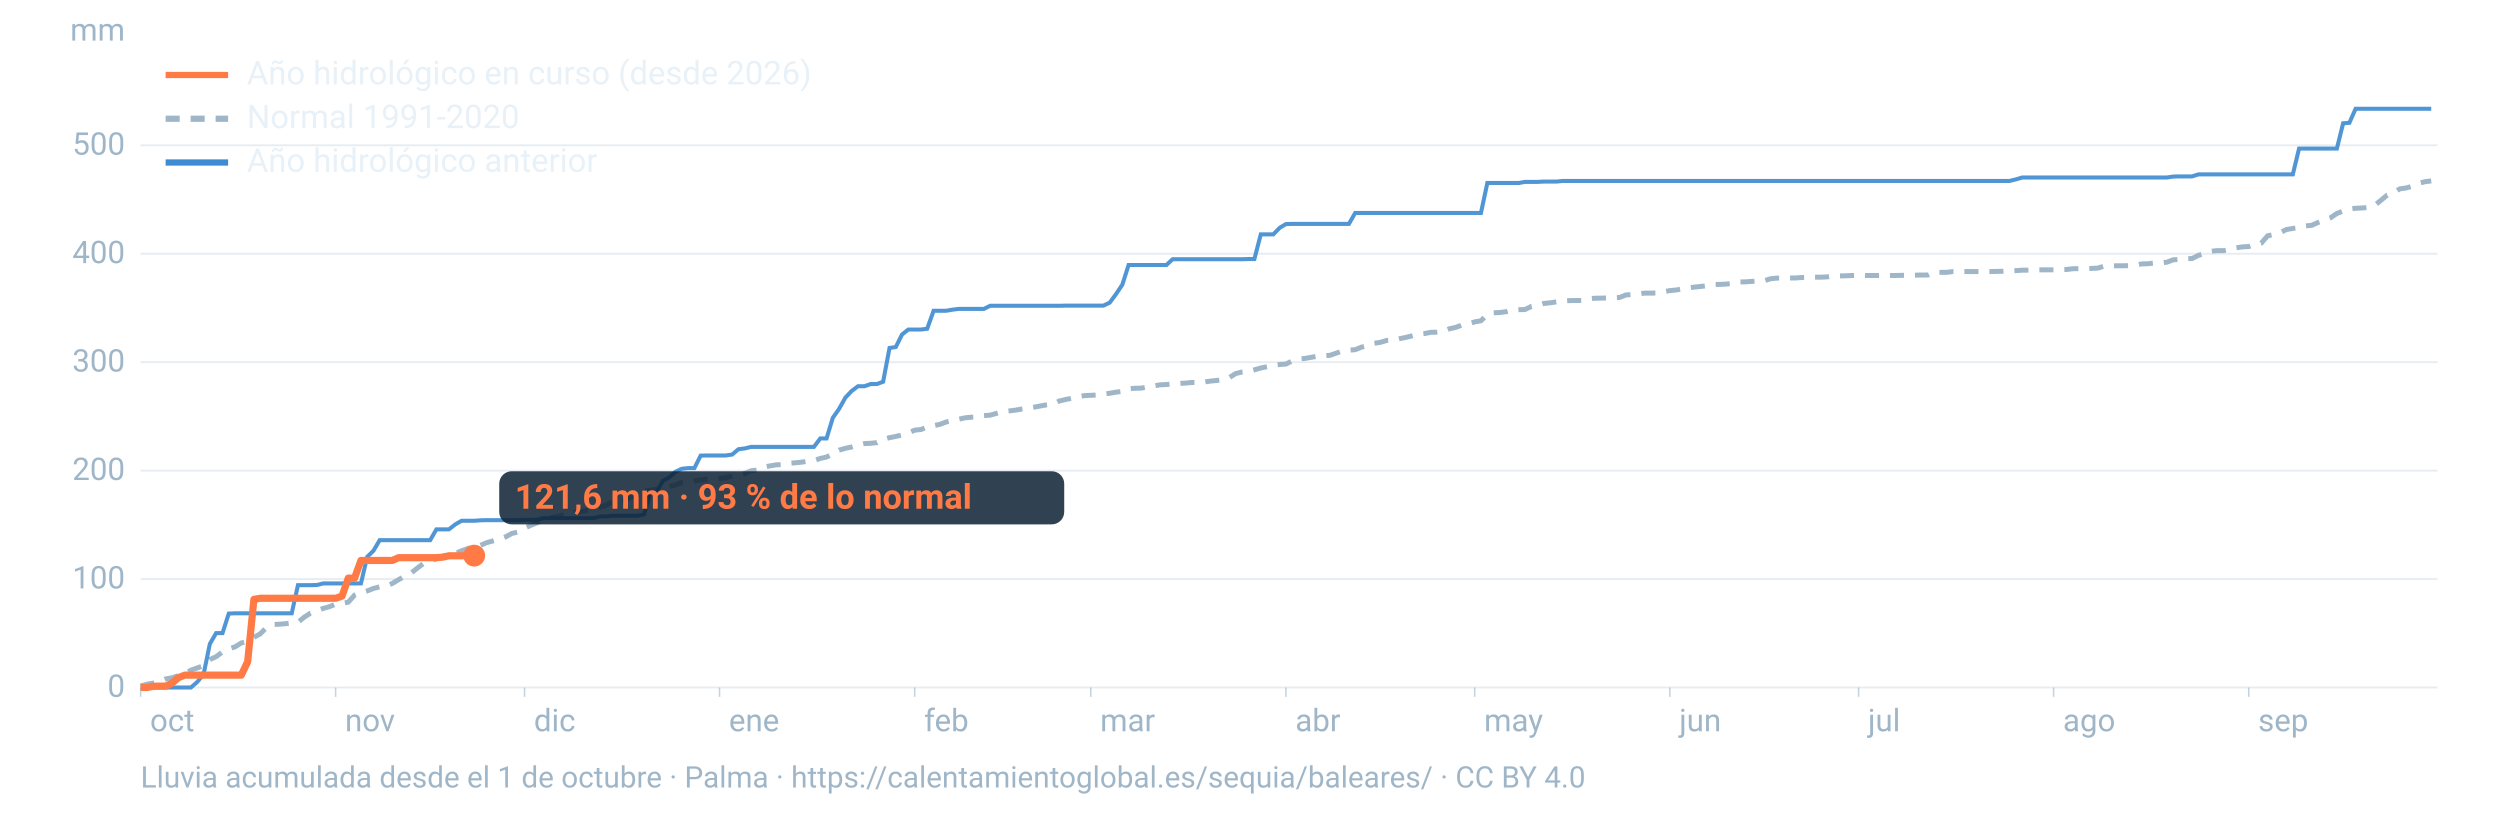
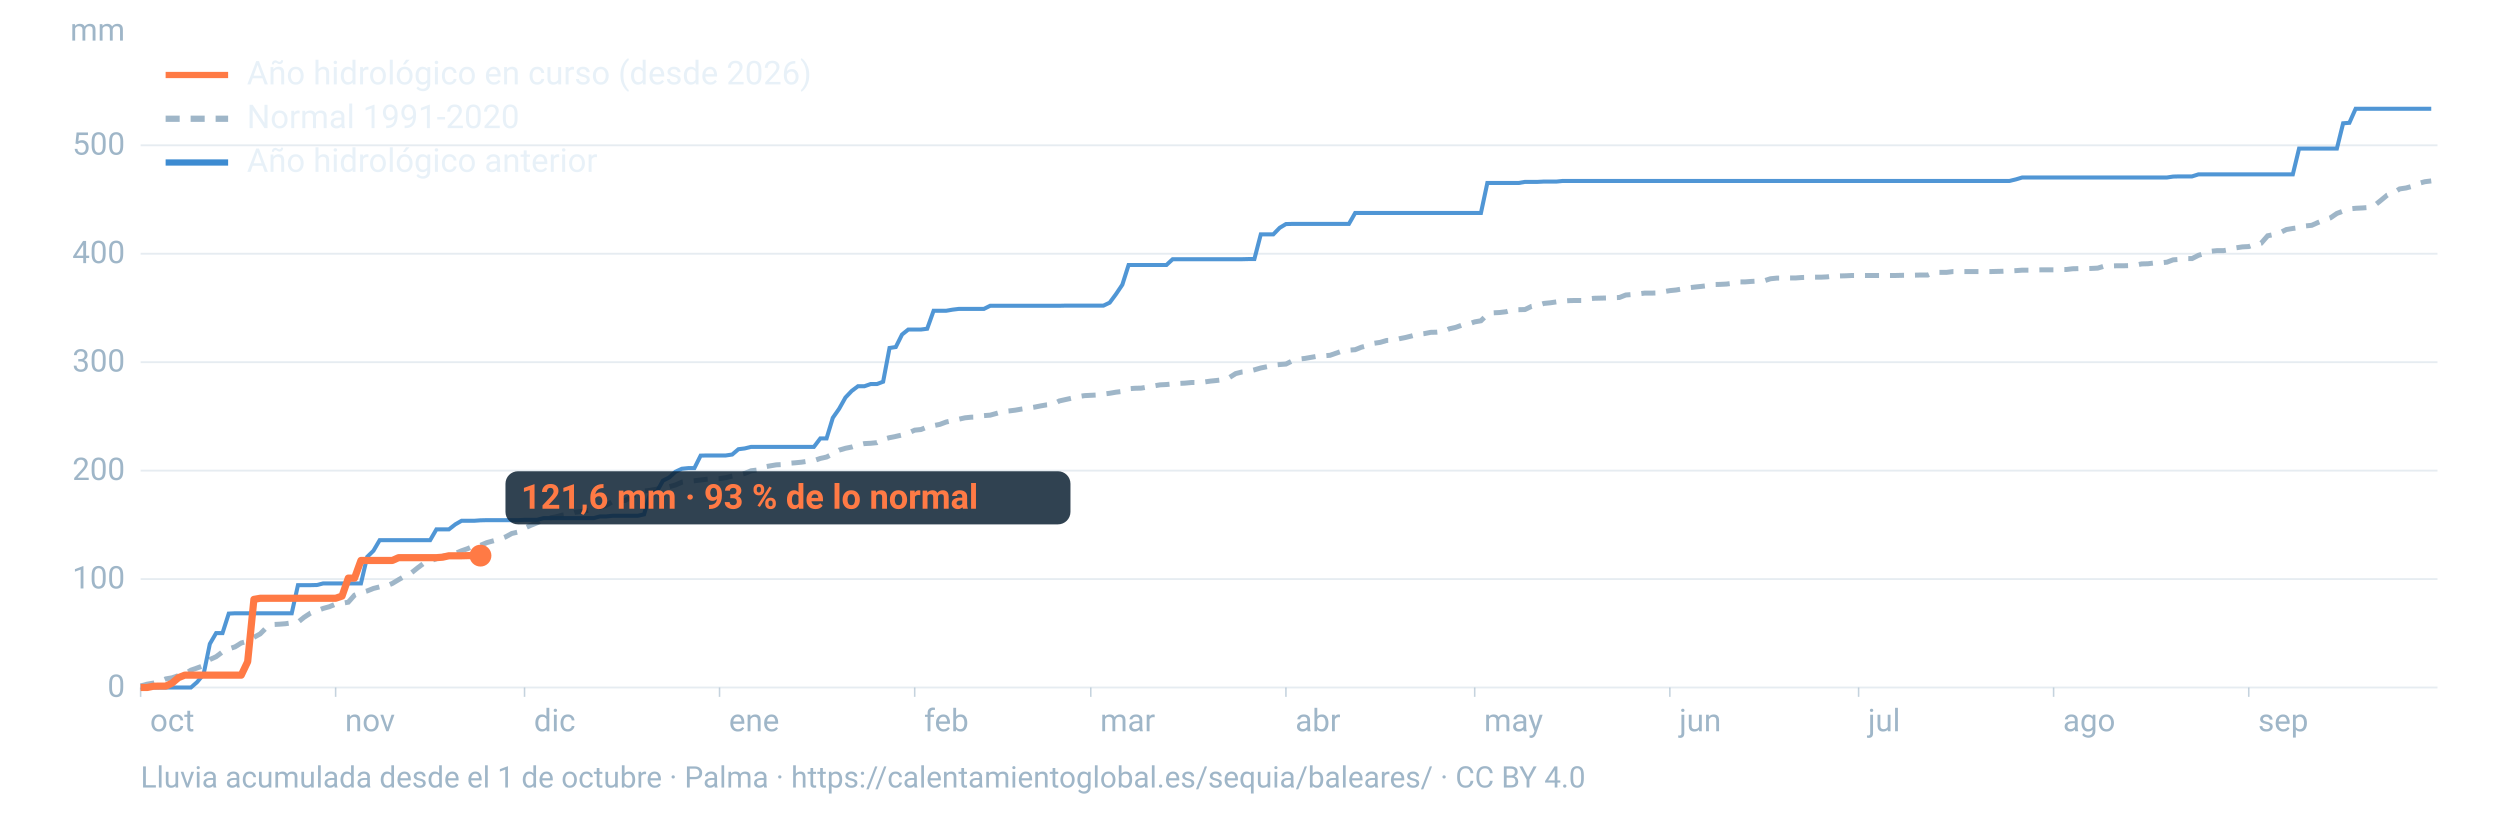
<svg xmlns="http://www.w3.org/2000/svg" viewBox="0 0 1600 520" width="1600" height="520" role="img" aria-labelledby="t d" font-family="-apple-system,BlinkMacSystemFont,'Segoe UI',Roboto,Helvetica,Arial,sans-serif">
  <line x1="90" x2="1560" y1="440.0" y2="440.0" stroke="#9fb6c8" stroke-opacity="0.25" stroke-width="1.2" />
  <text x="80" y="446.0" font-size="20" fill="#9fb6c8" text-anchor="end">0</text>
  <line x1="90" x2="1560" y1="370.6" y2="370.6" stroke="#9fb6c8" stroke-opacity="0.25" stroke-width="1.2" />
  <text x="80" y="376.6" font-size="20" fill="#9fb6c8" text-anchor="end">100</text>
  <line x1="90" x2="1560" y1="301.2" y2="301.2" stroke="#9fb6c8" stroke-opacity="0.25" stroke-width="1.2" />
  <text x="80" y="307.2" font-size="20" fill="#9fb6c8" text-anchor="end">200</text>
  <line x1="90" x2="1560" y1="231.8" y2="231.8" stroke="#9fb6c8" stroke-opacity="0.25" stroke-width="1.2" />
  <text x="80" y="237.8" font-size="20" fill="#9fb6c8" text-anchor="end">300</text>
  <line x1="90" x2="1560" y1="162.4" y2="162.4" stroke="#9fb6c8" stroke-opacity="0.25" stroke-width="1.2" />
  <text x="80" y="168.4" font-size="20" fill="#9fb6c8" text-anchor="end">400</text>
  <line x1="90" x2="1560" y1="93.0" y2="93.0" stroke="#9fb6c8" stroke-opacity="0.25" stroke-width="1.2" />
  <text x="80" y="99.0" font-size="20" fill="#9fb6c8" text-anchor="end">500</text>
  <text x="80" y="26" font-size="20" fill="#9fb6c8" text-anchor="end">mm</text>
  <text x="96.0" y="468" font-size="20" fill="#9fb6c8">oct</text>
  <line x1="90.0" x2="90.0" y1="440" y2="446" stroke="#9fb6c8" stroke-opacity="0.6" />
  <text x="220.8" y="468" font-size="20" fill="#9fb6c8">nov</text>
  <line x1="214.8" x2="214.8" y1="440" y2="446" stroke="#9fb6c8" stroke-opacity="0.6" />
  <text x="341.7" y="468" font-size="20" fill="#9fb6c8">dic</text>
  <line x1="335.7" x2="335.7" y1="440" y2="446" stroke="#9fb6c8" stroke-opacity="0.6" />
  <text x="466.5" y="468" font-size="20" fill="#9fb6c8">ene</text>
  <line x1="460.5" x2="460.5" y1="440" y2="446" stroke="#9fb6c8" stroke-opacity="0.6" />
  <text x="591.4" y="468" font-size="20" fill="#9fb6c8">feb</text>
  <line x1="585.4" x2="585.4" y1="440" y2="446" stroke="#9fb6c8" stroke-opacity="0.6" />
  <text x="704.1" y="468" font-size="20" fill="#9fb6c8">mar</text>
  <line x1="698.1" x2="698.1" y1="440" y2="446" stroke="#9fb6c8" stroke-opacity="0.6" />
  <text x="829.0" y="468" font-size="20" fill="#9fb6c8">abr</text>
  <line x1="823.0" x2="823.0" y1="440" y2="446" stroke="#9fb6c8" stroke-opacity="0.6" />
  <text x="949.8" y="468" font-size="20" fill="#9fb6c8">may</text>
  <line x1="943.8" x2="943.8" y1="440" y2="446" stroke="#9fb6c8" stroke-opacity="0.6" />
  <text x="1074.7" y="468" font-size="20" fill="#9fb6c8">jun</text>
  <line x1="1068.7" x2="1068.7" y1="440" y2="446" stroke="#9fb6c8" stroke-opacity="0.6" />
  <text x="1195.5" y="468" font-size="20" fill="#9fb6c8">jul</text>
  <line x1="1189.5" x2="1189.5" y1="440" y2="446" stroke="#9fb6c8" stroke-opacity="0.6" />
  <text x="1320.3" y="468" font-size="20" fill="#9fb6c8">ago</text>
  <line x1="1314.3" x2="1314.3" y1="440" y2="446" stroke="#9fb6c8" stroke-opacity="0.6" />
  <text x="1445.2" y="468" font-size="20" fill="#9fb6c8">sep</text>
  <line x1="1439.2" x2="1439.2" y1="440" y2="446" stroke="#9fb6c8" stroke-opacity="0.6" />
  <path d="M90.0,439.0L94.0,437.9L98.1,437.2L102.1,436.2L106.1,434.5L110.1,433.8L114.2,432.4L118.2,431.4L122.2,428.9L126.2,427.5L130.3,426.0L134.3,422.1L138.3,420.3L142.4,417.2L146.4,415.3L150.4,414.0L154.4,411.5L158.5,410.4L162.5,407.9L166.5,405.7L170.5,401.7L174.6,399.7L178.6,399.5L182.6,399.2L186.7,398.6L190.7,398.2L194.7,395.0L198.7,392.4L202.8,390.9L206.8,389.4L210.8,388.3L214.8,386.6L218.9,386.1L222.9,385.4L226.9,380.9L231.0,379.3L235.0,378.2L239.0,376.6L243.0,375.6L247.1,375.1L251.1,373.4L255.1,371.0L259.2,368.6L263.2,366.7L267.2,363.5L271.2,360.5L275.3,359.0L279.3,357.6L283.3,356.0L287.3,355.1L291.4,354.2L295.4,352.5L299.4,351.1L303.5,349.3L307.5,349.0L311.5,347.3L315.5,346.2L319.6,345.1L323.6,343.6L327.6,341.4L331.6,340.5L335.7,338.0L339.7,336.2L343.7,334.6L347.8,332.6L351.8,331.5L355.8,330.8L359.8,329.7L363.9,329.2L367.9,327.9L371.9,327.4L375.9,326.7L380.0,326.0L384.0,324.6L388.0,323.3L392.1,321.0L396.1,320.3L400.1,320.3L404.1,318.0L408.2,315.7L412.2,314.3L416.2,313.8L420.2,313.1L424.3,312.1L428.3,311.5L432.3,310.4L436.4,308.6L440.4,308.0L444.4,307.7L448.4,307.2L452.5,306.7L456.5,306.4L460.5,306.3L464.5,305.7L468.6,304.7L472.6,304.0L476.6,303.0L480.7,301.3L484.7,300.8L488.7,298.9L492.7,298.2L496.8,297.5L500.8,297.3L504.8,296.5L508.8,296.2L512.9,295.8L516.9,295.2L520.9,294.8L525.0,293.4L529.0,292.5L533.0,290.5L537.0,288.1L541.1,286.9L545.1,286.1L549.1,284.8L553.2,283.9L557.2,283.7L561.2,283.3L565.2,281.2L569.3,280.1L573.3,279.3L577.3,278.4L581.3,277.1L585.4,275.3L589.4,274.9L593.4,273.3L597.5,272.4L601.5,271.6L605.5,270.1L609.5,269.2L613.6,268.3L617.6,267.4L621.6,267.0L625.6,266.9L629.7,266.0L633.7,265.7L637.7,264.6L641.8,263.4L645.8,263.0L649.8,262.5L653.8,261.8L657.9,261.2L661.9,260.6L665.9,259.8L669.9,259.1L674.0,258.7L678.0,256.6L682.0,255.7L686.1,254.8L690.1,253.8L694.1,253.2L698.1,253.0L702.2,252.8L706.2,252.2L710.2,251.7L714.2,251.0L718.3,250.5L722.3,248.8L726.3,248.5L730.4,248.4L734.4,247.7L738.4,247.0L742.4,246.3L746.5,246.1L750.5,245.7L754.5,245.4L758.5,245.2L762.6,244.8L766.6,244.8L770.6,244.5L774.7,243.9L778.7,243.5L782.7,243.0L786.7,241.7L790.8,239.1L794.8,238.1L798.8,237.7L802.8,236.7L806.9,235.5L810.9,234.7L814.9,233.7L819.0,233.3L823.0,233.0L827.0,231.0L831.0,229.8L835.1,229.4L839.1,228.7L843.1,228.0L847.2,227.7L851.2,227.4L855.2,226.0L859.2,224.6L863.3,224.1L867.3,223.8L871.3,222.2L875.3,221.2L879.4,219.7L883.4,219.1L887.4,217.9L891.5,217.8L895.5,216.8L899.5,216.0L903.5,215.0L907.6,213.9L911.6,213.5L915.6,212.7L919.6,212.6L923.7,212.2L927.7,210.4L931.7,209.5L935.8,208.0L939.8,207.4L943.8,206.0L947.8,205.3L951.9,201.3L955.9,200.2L959.9,200.0L963.9,199.5L968.0,198.3L972.0,198.2L976.0,198.1L980.1,196.1L984.1,195.4L988.1,194.2L992.1,193.8L996.2,193.2L1000.2,192.7L1004.2,192.4L1008.2,192.3L1012.3,192.3L1016.3,191.3L1020.3,190.9L1024.4,190.8L1028.4,190.7L1032.4,190.5L1036.4,190.4L1040.5,188.8L1044.5,188.5L1048.5,188.1L1052.5,187.6L1056.6,187.6L1060.6,187.5L1064.6,186.7L1068.7,186.0L1072.7,185.6L1076.7,184.9L1080.7,184.2L1084.8,183.7L1088.8,183.3L1092.8,182.8L1096.8,182.1L1100.9,182.0L1104.9,181.8L1108.9,181.3L1113.0,180.4L1117.0,180.4L1121.0,180.1L1125.0,179.9L1129.1,179.7L1133.1,178.4L1137.1,178.0L1141.2,178.0L1145.2,177.9L1149.2,177.9L1153.2,177.6L1157.3,177.5L1161.3,177.4L1165.3,177.4L1169.3,177.2L1173.4,176.7L1177.4,176.6L1181.4,176.5L1185.5,176.3L1189.5,176.3L1193.5,176.3L1197.5,176.3L1201.6,176.3L1205.6,176.3L1209.6,176.3L1213.6,176.3L1217.7,176.2L1221.7,176.2L1225.7,176.1L1229.8,176.0L1233.8,176.0L1237.8,174.3L1241.8,174.3L1245.9,174.3L1249.9,173.8L1253.9,173.8L1257.9,173.8L1262.0,173.8L1266.0,173.8L1270.0,173.8L1274.1,173.8L1278.1,173.7L1282.1,173.6L1286.1,173.4L1290.2,173.2L1294.2,172.9L1298.2,172.9L1302.2,172.8L1306.3,172.7L1310.3,172.7L1314.3,172.7L1318.4,172.5L1322.4,172.5L1326.4,172.0L1330.4,171.9L1334.5,171.9L1338.5,171.8L1342.5,171.6L1346.5,170.4L1350.6,170.2L1354.6,170.1L1358.6,170.1L1362.7,170.0L1366.7,169.7L1370.7,168.9L1374.7,168.8L1378.8,168.3L1382.8,168.2L1386.8,167.8L1390.8,166.3L1394.9,166.0L1398.9,165.5L1402.9,165.5L1407.0,163.4L1411.0,162.2L1415.0,160.8L1419.0,160.4L1423.1,160.4L1427.1,159.7L1431.1,158.6L1435.2,158.0L1439.2,157.8L1443.2,156.3L1447.2,155.6L1451.3,150.9L1455.3,150.1L1459.3,148.9L1463.3,146.9L1467.4,146.2L1471.4,145.7L1475.4,144.6L1479.5,144.2L1483.5,142.4L1487.5,140.8L1491.5,139.4L1495.6,136.6L1499.6,135.1L1503.6,133.7L1507.6,133.3L1511.7,133.1L1515.7,132.8L1519.7,131.5L1523.8,128.2L1527.8,124.9L1531.8,123.4L1535.8,120.9L1539.9,120.3L1543.9,119.2L1547.9,117.4L1551.9,116.3L1556.0,115.8" fill="none" stroke="#9fb6c8" stroke-width="3.2" stroke-dasharray="9 7" />
  <path d="M90.0,440.0L94.0,440.0L98.1,440.0L102.1,440.0L106.1,440.0L110.1,440.0L114.2,440.0L118.2,440.0L122.2,440.0L126.2,436.5L130.3,431.5L134.3,412.1L138.3,405.2L142.4,405.2L146.4,392.7L150.4,392.5L154.4,392.5L158.5,392.5L162.5,392.5L166.5,392.5L170.5,392.5L174.6,392.5L178.6,392.5L182.6,392.5L186.7,392.5L190.7,374.5L194.7,374.5L198.7,374.5L202.8,374.4L206.8,373.4L210.8,373.4L214.8,373.4L218.9,373.4L222.9,373.4L226.9,373.4L231.0,373.4L235.0,356.4L239.0,352.5L243.0,345.7L247.1,345.7L251.1,345.7L255.1,345.7L259.2,345.7L263.2,345.7L267.2,345.7L271.2,345.7L275.3,345.7L279.3,338.8L283.3,338.8L287.3,338.8L291.4,335.6L295.4,333.3L299.4,333.3L303.5,333.3L307.5,333.0L311.5,332.9L315.5,332.9L319.6,332.9L323.6,332.9L327.6,332.9L331.6,332.9L335.7,332.7L339.7,332.7L343.7,332.7L347.8,331.6L351.8,331.6L355.8,331.6L359.8,331.6L363.9,331.6L367.9,331.6L371.9,331.6L375.9,331.6L380.0,331.6L384.0,330.5L388.0,330.5L392.1,330.1L396.1,330.1L400.1,330.1L404.1,330.1L408.2,330.1L412.2,329.2L416.2,315.5L420.2,314.9L424.3,307.6L428.3,305.6L432.3,301.9L436.4,300.0L440.4,299.6L444.4,299.6L448.4,291.6L452.5,291.5L456.5,291.5L460.5,291.5L464.5,291.5L468.6,290.9L472.6,287.5L476.6,287.0L480.7,286.0L484.7,286.0L488.7,286.0L492.7,286.0L496.8,286.0L500.8,286.0L504.8,286.0L508.8,286.0L512.9,286.0L516.9,286.0L520.9,286.0L525.0,280.6L529.0,280.6L533.0,267.4L537.0,261.7L541.1,254.4L545.1,250.2L549.1,247.2L553.2,247.2L557.2,245.8L561.2,245.8L565.2,244.3L569.3,222.7L573.3,222.1L577.3,214.1L581.3,210.9L585.4,210.9L589.4,210.9L593.4,210.4L597.5,198.9L601.5,198.9L605.5,198.9L609.5,198.2L613.6,197.7L617.6,197.7L621.6,197.7L625.6,197.7L629.7,197.7L633.7,195.7L637.7,195.7L641.8,195.7L645.8,195.7L649.8,195.7L653.8,195.7L657.9,195.7L661.9,195.7L665.9,195.7L669.9,195.7L674.0,195.7L678.0,195.7L682.0,195.6L686.1,195.6L690.1,195.6L694.1,195.6L698.1,195.6L702.2,195.6L706.2,195.6L710.2,193.7L714.2,188.3L718.3,182.2L722.3,169.6L726.3,169.6L730.4,169.6L734.4,169.6L738.4,169.6L742.4,169.6L746.5,169.6L750.5,165.9L754.5,165.9L758.5,165.9L762.6,165.9L766.6,165.9L770.6,165.9L774.7,165.9L778.7,165.9L782.7,165.9L786.7,165.9L790.8,165.9L794.8,165.9L798.8,165.8L802.8,165.8L806.9,150.0L810.9,150.0L814.9,150.0L819.0,145.8L823.0,143.4L827.0,143.3L831.0,143.3L835.1,143.3L839.1,143.3L843.1,143.3L847.2,143.3L851.2,143.3L855.2,143.3L859.2,143.3L863.3,143.3L867.3,136.3L871.3,136.3L875.3,136.3L879.4,136.3L883.4,136.3L887.4,136.3L891.5,136.3L895.5,136.3L899.5,136.3L903.5,136.3L907.6,136.3L911.6,136.3L915.6,136.3L919.6,136.3L923.7,136.3L927.7,136.3L931.7,136.3L935.8,136.3L939.8,136.3L943.8,136.3L947.8,136.3L951.9,117.1L955.9,117.1L959.9,117.1L963.9,117.1L968.0,117.1L972.0,117.1L976.0,116.4L980.1,116.4L984.1,116.4L988.1,116.2L992.1,116.2L996.2,116.2L1000.2,115.8L1004.2,115.8L1008.2,115.8L1012.3,115.8L1016.3,115.8L1020.3,115.8L1024.4,115.8L1028.4,115.8L1032.4,115.8L1036.4,115.8L1040.5,115.8L1044.5,115.8L1048.5,115.8L1052.5,115.8L1056.6,115.8L1060.6,115.8L1064.6,115.8L1068.7,115.8L1072.7,115.8L1076.7,115.8L1080.7,115.8L1084.8,115.8L1088.8,115.8L1092.8,115.8L1096.8,115.8L1100.9,115.8L1104.9,115.8L1108.9,115.8L1113.0,115.8L1117.0,115.8L1121.0,115.8L1125.0,115.8L1129.1,115.8L1133.1,115.8L1137.1,115.8L1141.2,115.8L1145.2,115.8L1149.2,115.8L1153.2,115.8L1157.3,115.8L1161.3,115.8L1165.3,115.8L1169.3,115.8L1173.4,115.8L1177.4,115.8L1181.4,115.8L1185.5,115.8L1189.5,115.8L1193.5,115.8L1197.5,115.8L1201.6,115.8L1205.6,115.8L1209.6,115.8L1213.6,115.8L1217.7,115.8L1221.7,115.8L1225.7,115.8L1229.8,115.8L1233.8,115.8L1237.8,115.8L1241.8,115.8L1245.9,115.8L1249.9,115.8L1253.9,115.8L1257.9,115.8L1262.0,115.8L1266.0,115.8L1270.0,115.8L1274.1,115.8L1278.1,115.8L1282.1,115.8L1286.1,115.8L1290.2,114.8L1294.2,113.6L1298.2,113.6L1302.2,113.6L1306.3,113.6L1310.3,113.6L1314.3,113.6L1318.4,113.6L1322.4,113.6L1326.4,113.6L1330.4,113.6L1334.5,113.6L1338.5,113.6L1342.5,113.6L1346.5,113.6L1350.6,113.6L1354.6,113.6L1358.6,113.6L1362.7,113.6L1366.7,113.6L1370.7,113.6L1374.7,113.6L1378.8,113.6L1382.8,113.6L1386.8,113.6L1390.8,113.0L1394.9,112.9L1398.9,112.9L1402.9,112.9L1407.0,111.6L1411.0,111.6L1415.0,111.6L1419.0,111.6L1423.1,111.6L1427.1,111.6L1431.1,111.6L1435.2,111.6L1439.2,111.6L1443.2,111.6L1447.2,111.6L1451.3,111.6L1455.3,111.6L1459.3,111.6L1463.3,111.6L1467.4,111.6L1471.4,95.1L1475.4,95.1L1479.5,95.1L1483.5,95.1L1487.5,95.1L1491.5,95.1L1495.6,95.1L1499.6,78.9L1503.6,78.6L1507.6,69.6L1511.7,69.6L1515.7,69.6L1519.7,69.6L1523.8,69.6L1527.8,69.6L1531.8,69.6L1535.8,69.6L1539.9,69.6L1543.9,69.6L1547.9,69.6L1551.9,69.6L1556.0,69.6" fill="none" stroke="#3d8bd1" stroke-width="2.6" stroke-opacity="0.9" />
-   <path d="M90.0,440.0L94.0,440.0L98.1,439.2L102.1,439.1L106.1,439.1L110.1,437.2L114.2,433.7L118.2,432.1L122.2,432.1L126.2,432.1L130.3,432.1L134.3,432.1L138.3,432.1L142.4,432.1L146.4,432.1L150.4,432.1L154.4,432.1L158.5,423.5L162.5,383.6L166.5,382.9L170.5,382.9L174.6,382.9L178.6,382.9L182.6,382.9L186.7,382.9L190.7,382.9L194.7,382.9L198.7,382.9L202.8,382.9L206.8,382.9L210.8,382.9L214.8,382.9L218.9,381.5L222.9,370.0L226.9,370.0L231.0,358.7L235.0,358.7L239.0,358.7L243.0,358.7L247.1,358.7L251.1,358.7L255.1,356.9L259.2,356.9L263.2,356.9L267.2,356.9L271.2,356.9L275.3,356.9L279.3,356.9L283.3,356.6L287.3,355.7L291.4,355.7L295.4,355.7L299.4,355.6L303.5,355.6" fill="none" stroke="#ff7a45" stroke-width="4.6" stroke-linejoin="round" />
-   <circle cx="303.5" cy="355.6" r="7" fill="#ff7a45" />
-   <rect x="319.5" y="301.6" width="361.6" height="34" rx="8" fill="#0c2133" fill-opacity="0.85" />
-   <text x="329.5" y="325.6" font-size="22" font-weight="700" fill="#ff7a45">121,6 mm · 93 % de lo normal</text>
+   <path d="M90.0,440.0L94.0,440.0L98.1,439.2L102.1,439.1L106.1,439.1L110.1,437.2L114.2,433.7L118.2,432.1L122.2,432.1L126.2,432.1L130.3,432.1L134.3,432.1L138.3,432.1L142.4,432.1L146.4,432.1L150.4,432.1L154.4,432.1L158.5,423.5L162.5,383.6L166.5,382.9L170.5,382.9L174.6,382.9L178.6,382.9L182.6,382.9L186.7,382.9L190.7,382.9L194.7,382.9L198.7,382.9L202.8,382.9L206.8,382.9L210.8,382.9L214.8,382.9L218.9,381.5L222.9,370.0L226.9,370.0L231.0,358.7L235.0,358.7L239.0,358.7L243.0,358.7L247.1,358.7L251.1,358.7L255.1,356.9L259.2,356.9L263.2,356.9L267.2,356.9L271.2,356.9L275.3,356.9L279.3,356.9L283.3,356.6L287.3,355.7L291.4,355.7L295.4,355.7L299.4,355.6L303.5,355.6L307.5,355.6" fill="none" stroke="#ff7a45" stroke-width="4.6" stroke-linejoin="round" />
+   <circle cx="307.5" cy="355.6" r="7" fill="#ff7a45" />
+   <rect x="323.5" y="301.6" width="361.6" height="34" rx="8" fill="#0c2133" fill-opacity="0.85" />
+   <text x="333.5" y="325.6" font-size="22" font-weight="700" fill="#ff7a45">121,6 mm · 93 % de lo normal</text>
  <line x1="106" x2="146" y1="48" y2="48" stroke="#ff7a45" stroke-width="4" />
  <text x="158" y="54" font-size="21" fill="#e8f1f8">Año hidrológico en curso (desde 2026)</text>
  <line x1="106" x2="146" y1="76" y2="76" stroke="#9fb6c8" stroke-width="4" stroke-dasharray="9 7" />
  <text x="158" y="82" font-size="21" fill="#e8f1f8">Normal 1991-2020</text>
  <line x1="106" x2="146" y1="104" y2="104" stroke="#3d8bd1" stroke-width="4" />
  <text x="158" y="110" font-size="21" fill="#e8f1f8">Año hidrológico anterior</text>
  <text x="90" y="504" font-size="19" fill="#9fb6c8">Lluvia acumulada desde el 1 de octubre · Palma · https://calentamientoglobal.es/sequia/baleares/ · CC BY 4.0</text>
</svg>
